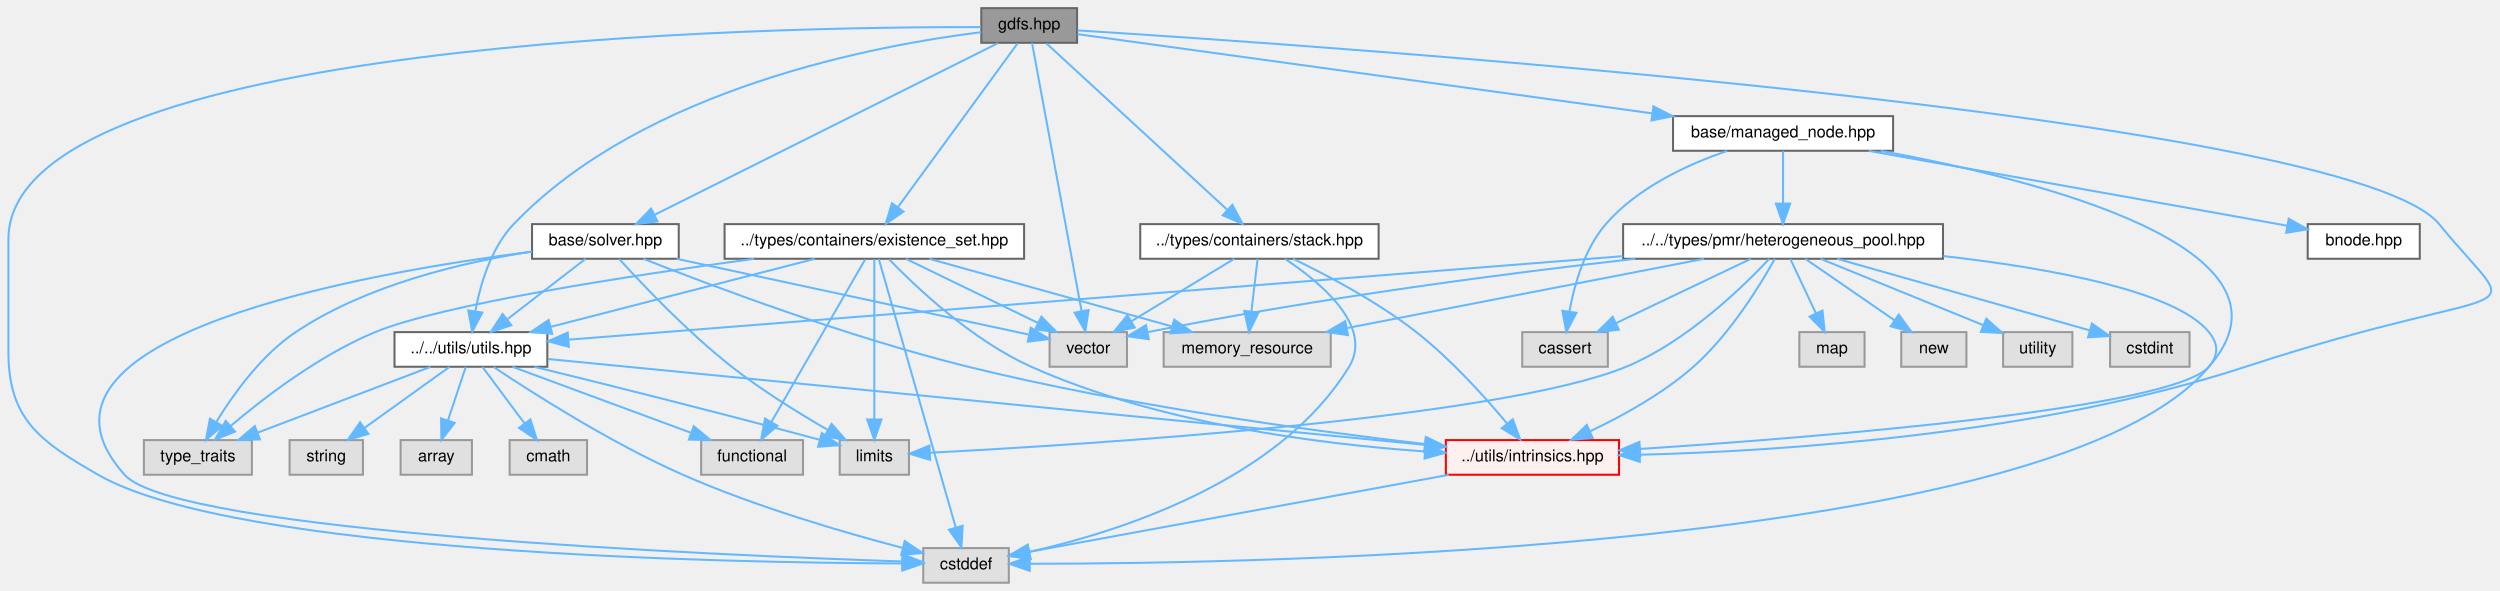
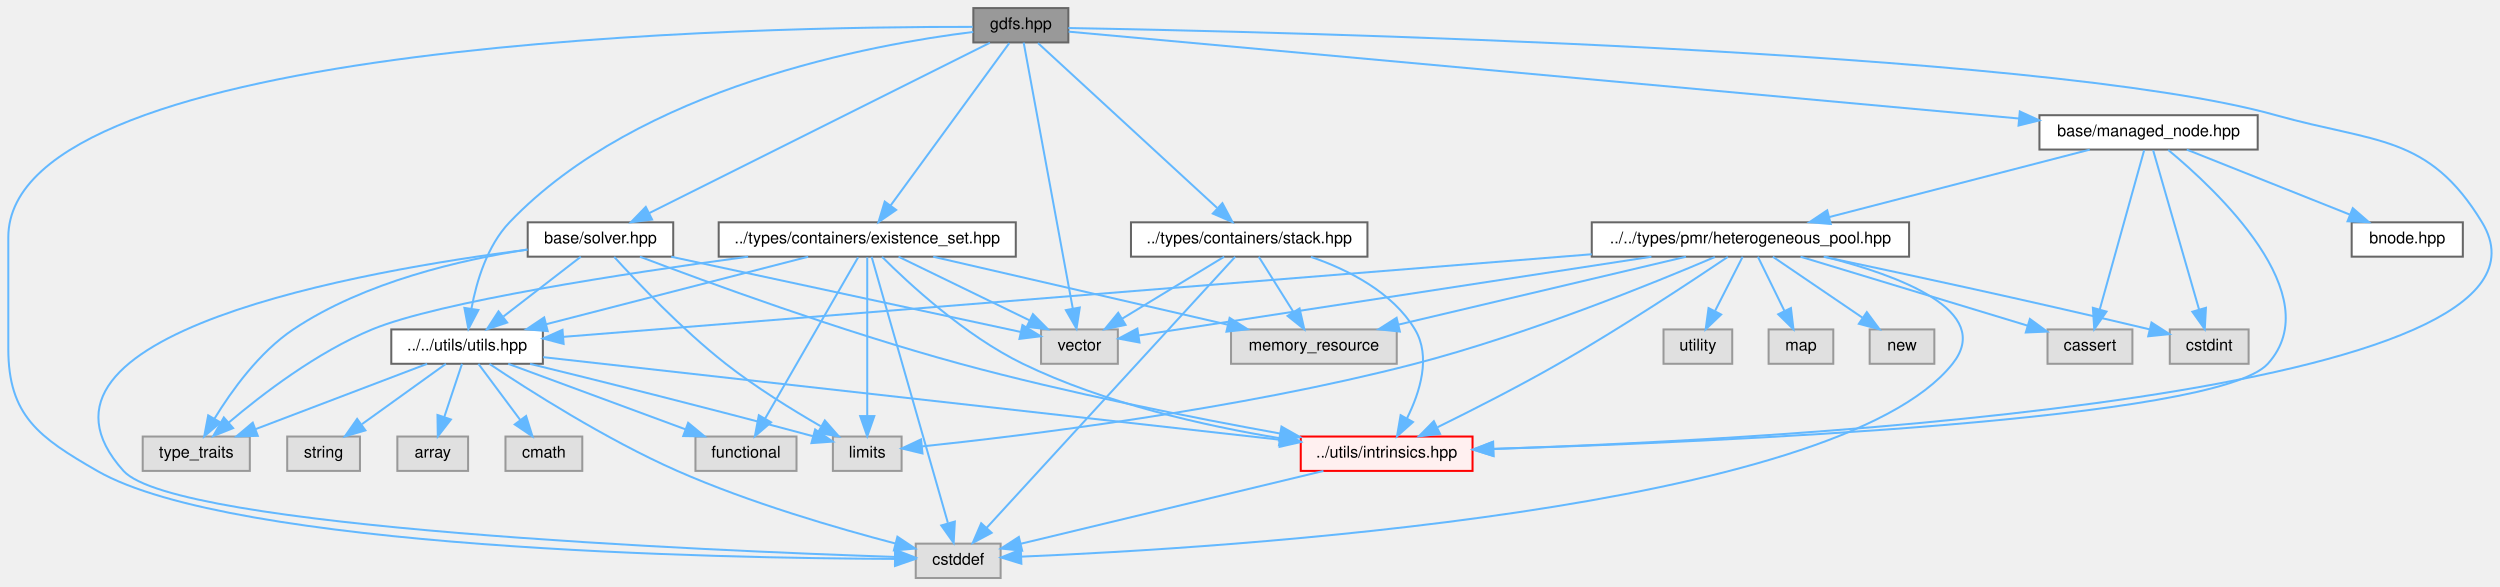
- <svg xmlns="http://www.w3.org/2000/svg" xmlns:xlink="http://www.w3.org/1999/xlink" width="1227pt" height="290pt" viewBox="0.00 0.00 1226.75 290.00">
+ <svg xmlns="http://www.w3.org/2000/svg" xmlns:xlink="http://www.w3.org/1999/xlink" width="1237pt" height="290pt" viewBox="0.00 0.00 1236.78 290.00">
  <g id="graph0" class="graph" transform="scale(1 1) rotate(0) translate(4 286)">
    <g id="Node000001" class="node">
      <g id="a_Node000001">
        <a xlink:title=" ">
          <polygon fill="#999999" stroke="#666666" points="524.5,-282 477.5,-282 477.5,-265 524.5,-265 524.5,-282" />
          <text text-anchor="middle" x="501" y="-271.6" font-family="Helvetica,sans-Serif" font-size="8.00">gdfs.hpp</text>
        </a>
      </g>
    </g>
    <g id="Node000002" class="node">
      <g id="a_Node000002">
        <a xlink:title=" ">
          <polygon fill="#e0e0e0" stroke="#999999" points="491,-17 449,-17 449,0 491,0 491,-17" />
          <text text-anchor="middle" x="470" y="-6.6" font-family="Helvetica,sans-Serif" font-size="8.00">cstddef</text>
        </a>
      </g>
    </g>
    <g id="edge1_Node000001_Node000002" class="edge">
      <g id="a_edge1_Node000001_Node000002">
        <a xlink:title=" ">
          <path fill="none" stroke="#63b8ff" d="M477.17,-272.7C377.61,-272.91 0,-267.22 0,-168.5 0,-168.5 0,-168.5 0,-113.5 0,-80.25 15.18,-69.57 44,-53 111.28,-14.31 352.18,-9.79 438.75,-9.45" />
          <polygon fill="#63b8ff" stroke="#63b8ff" points="438.76,-12.95 448.75,-9.42 438.74,-5.95 438.76,-12.95" />
        </a>
      </g>
    </g>
    <g id="Node000003" class="node">
      <g id="a_Node000003">
        <a xlink:title=" ">
          <polygon fill="#e0e0e0" stroke="#999999" points="549,-123 511,-123 511,-106 549,-106 549,-123" />
          <text text-anchor="middle" x="530" y="-112.6" font-family="Helvetica,sans-Serif" font-size="8.00">vector</text>
        </a>
      </g>
    </g>
    <g id="edge2_Node000001_Node000003" class="edge">
      <g id="a_edge2_Node000001_Node000003">
        <a xlink:title=" ">
          <path fill="none" stroke="#63b8ff" d="M502.4,-264.93C506.79,-241.15 520.38,-167.56 526.71,-133.33" />
          <polygon fill="#63b8ff" stroke="#63b8ff" points="530.17,-133.84 528.55,-123.37 523.29,-132.56 530.17,-133.84" />
        </a>
      </g>
    </g>
    <g id="Node000004" class="node">
      <g id="a_Node000004">
        <a xlink:href="../../d8/d62/existence__set_8hpp.html" target="_top" xlink:title=" ">
          <polygon fill="white" stroke="#666666" points="498.5,-176 351.5,-176 351.5,-159 498.5,-159 498.5,-176" />
          <text text-anchor="middle" x="425" y="-165.6" font-family="Helvetica,sans-Serif" font-size="8.00">../types/containers/existence_set.hpp</text>
        </a>
      </g>
    </g>
    <g id="edge3_Node000001_Node000004" class="edge">
      <g id="a_edge3_Node000001_Node000004">
        <a xlink:title=" ">
          <path fill="none" stroke="#63b8ff" d="M495.29,-264.68C482.85,-247.66 453.1,-206.95 436.57,-184.34" />
          <polygon fill="#63b8ff" stroke="#63b8ff" points="439.3,-182.13 430.57,-176.12 433.65,-186.26 439.3,-182.13" />
        </a>
      </g>
    </g>
    <g id="Node000009" class="node">
      <g id="a_Node000009">
        <a xlink:href="../../df/d93/utils_8hpp.html" target="_top" xlink:title=" ">
          <polygon fill="white" stroke="#666666" points="264.5,-123 189.5,-123 189.5,-106 264.5,-106 264.5,-123" />
          <text text-anchor="middle" x="227" y="-112.6" font-family="Helvetica,sans-Serif" font-size="8.00">../../utils/utils.hpp</text>
        </a>
      </g>
    </g>
    <g id="edge26_Node000001_Node000009" class="edge">
      <g id="a_edge26_Node000001_Node000009">
        <a xlink:title=" ">
          <path fill="none" stroke="#63b8ff" d="M477.45,-270.2C427.9,-264.11 312.15,-243.12 248,-176 236.95,-164.44 231.69,-146.77 229.2,-133.5" />
          <polygon fill="#63b8ff" stroke="#63b8ff" points="232.6,-132.61 227.65,-123.24 225.68,-133.65 232.6,-132.61" />
        </a>
      </g>
    </g>
    <g id="Node000013" class="node">
      <g id="a_Node000013">
        <a xlink:href="../../d7/d65/intrinsics_8hpp.html" target="_top" xlink:title=" ">
-           <polygon fill="#fff0f0" stroke="red" points="790.5,-70 705.5,-70 705.5,-53 790.5,-53 790.5,-70" />
-           <text text-anchor="middle" x="748" y="-59.6" font-family="Helvetica,sans-Serif" font-size="8.00">../utils/intrinsics.hpp</text>
-         </a>
-       </g>
-     </g>
-     <g id="edge50_Node000001_Node000013" class="edge">
-       <g id="a_edge50_Node000001_Node000013">
-         <a xlink:title=" ">
-           <path fill="none" stroke="#63b8ff" d="M524.72,-271.07C641.29,-263.81 1149.57,-229.22 1193,-176 1235.65,-123.74 1237.63,-151.69 1098,-106 996.43,-72.76 870.66,-64.63 800.91,-62.81" />
-           <polygon fill="#63b8ff" stroke="#63b8ff" points="800.7,-59.31 790.62,-62.58 800.54,-66.31 800.7,-59.31" />
+           <polygon fill="#fff0f0" stroke="red" points="724.5,-70 639.5,-70 639.5,-53 724.5,-53 724.5,-70" />
+           <text text-anchor="middle" x="682" y="-59.6" font-family="Helvetica,sans-Serif" font-size="8.00">../utils/intrinsics.hpp</text>
+         </a>
+       </g>
+     </g>
+     <g id="edge51_Node000001_Node000013" class="edge">
+       <g id="a_edge51_Node000001_Node000013">
+         <a xlink:title=" ">
+           <path fill="none" stroke="#63b8ff" d="M524.51,-272.13C623.47,-270.37 1006.4,-261.56 1122,-229 1171.17,-215.15 1197.48,-219.67 1224,-176 1276.21,-90.04 881.03,-68.77 734.89,-63.87" />
+           <polygon fill="#63b8ff" stroke="#63b8ff" points="734.92,-60.37 724.81,-63.55 734.69,-67.37 734.92,-60.37" />
        </a>
      </g>
    </g>
    <g id="Node000016" class="node">
      <g id="a_Node000016">
        <a xlink:href="../../df/d47/stack_8hpp.html" target="_top" xlink:title=" ">
          <polygon fill="white" stroke="#666666" points="672.5,-176 555.5,-176 555.5,-159 672.5,-159 672.5,-176" />
          <text text-anchor="middle" x="614" y="-165.6" font-family="Helvetica,sans-Serif" font-size="8.00">../types/containers/stack.hpp</text>
        </a>
      </g>
    </g>
    <g id="edge21_Node000001_Node000016" class="edge">
      <g id="a_edge21_Node000001_Node000016">
        <a xlink:title=" ">
          <path fill="none" stroke="#63b8ff" d="M509.49,-264.68C528.32,-247.36 573.8,-205.5 598.09,-183.15" />
          <polygon fill="#63b8ff" stroke="#63b8ff" points="600.73,-185.47 605.72,-176.12 595.99,-180.32 600.73,-185.47" />
        </a>
      </g>
    </g>
    <g id="Node000017" class="node">
      <g id="a_Node000017">
        <a xlink:href="../../da/deb/managed__node_8hpp.html" target="_top" xlink:title=" ">
-           <polygon fill="white" stroke="#666666" points="925,-229 817,-229 817,-212 925,-212 925,-229" />
-           <text text-anchor="middle" x="871" y="-218.6" font-family="Helvetica,sans-Serif" font-size="8.00">base/managed_node.hpp</text>
+           <polygon fill="white" stroke="#666666" points="1113,-229 1005,-229 1005,-212 1113,-212 1113,-229" />
+           <text text-anchor="middle" x="1059" y="-218.6" font-family="Helvetica,sans-Serif" font-size="8.00">base/managed_node.hpp</text>
        </a>
      </g>
    </g>
    <g id="edge27_Node000001_Node000017" class="edge">
      <g id="a_edge27_Node000001_Node000017">
        <a xlink:title=" ">
-           <path fill="none" stroke="#63b8ff" d="M524.71,-269.23C580.75,-261.51 722.94,-241.91 806.66,-230.37" />
-           <polygon fill="#63b8ff" stroke="#63b8ff" points="807.4,-233.8 816.82,-228.97 806.44,-226.87 807.4,-233.8" />
+           <path fill="none" stroke="#63b8ff" d="M524.62,-270.34C605.22,-262.97 871.28,-238.66 994.86,-227.36" />
+           <polygon fill="#63b8ff" stroke="#63b8ff" points="995.3,-230.84 1004.94,-226.44 994.66,-223.87 995.3,-230.84" />
        </a>
      </g>
    </g>
    <g id="Node000025" class="node">
      <g id="a_Node000025">
        <a xlink:href="../../d2/d1c/solver_8hpp.html" target="_top" xlink:title=" ">
          <polygon fill="white" stroke="#666666" points="329,-176 257,-176 257,-159 329,-159 329,-176" />
          <text text-anchor="middle" x="293" y="-165.6" font-family="Helvetica,sans-Serif" font-size="8.00">base/solver.hpp</text>
        </a>
      </g>
    </g>
-     <g id="edge43_Node000001_Node000025" class="edge">
-       <g id="a_edge43_Node000001_Node000025">
+     <g id="edge44_Node000001_Node000025" class="edge">
+       <g id="a_edge44_Node000001_Node000025">
        <a xlink:title=" ">
          <path fill="none" stroke="#63b8ff" d="M485.71,-264.85C449.86,-246.93 360.19,-202.09 317,-180.5" />
          <polygon fill="#63b8ff" stroke="#63b8ff" points="318.55,-177.36 308.04,-176.02 315.42,-183.62 318.55,-177.36" />
        </a>
      </g>
    </g>
    <g id="edge4_Node000004_Node000002" class="edge">
      <g id="a_edge4_Node000004_Node000002">
        <a xlink:title=" ">
          <path fill="none" stroke="#63b8ff" d="M427.17,-158.93C433.98,-135.15 455.08,-61.56 464.89,-27.33" />
          <polygon fill="#63b8ff" stroke="#63b8ff" points="468.35,-27.94 467.75,-17.37 461.63,-26.01 468.35,-27.94" />
        </a>
      </g>
    </g>
    <g id="edge9_Node000004_Node000003" class="edge">
      <g id="a_edge9_Node000004_Node000003">
        <a xlink:title=" ">
          <path fill="none" stroke="#63b8ff" d="M440.49,-158.97C457.55,-150.69 485.22,-137.25 505.28,-127.5" />
          <polygon fill="#63b8ff" stroke="#63b8ff" points="506.98,-130.57 514.44,-123.06 503.92,-124.28 506.98,-130.57" />
        </a>
      </g>
    </g>
    <g id="Node000005" class="node">
      <g id="a_Node000005">
        <a xlink:title=" ">
          <polygon fill="#e0e0e0" stroke="#999999" points="390,-70 340,-70 340,-53 390,-53 390,-70" />
          <text text-anchor="middle" x="365" y="-59.6" font-family="Helvetica,sans-Serif" font-size="8.00">functional</text>
        </a>
      </g>
    </g>
    <g id="edge5_Node000004_Node000005" class="edge">
      <g id="a_edge5_Node000004_Node000005">
        <a xlink:title=" ">
          <path fill="none" stroke="#63b8ff" d="M420.49,-158.68C410.76,-141.81 387.6,-101.68 374.49,-78.94" />
          <polygon fill="#63b8ff" stroke="#63b8ff" points="377.43,-77.04 369.4,-70.12 371.36,-80.54 377.43,-77.04" />
        </a>
      </g>
    </g>
    <g id="Node000006" class="node">
      <g id="a_Node000006">
        <a xlink:title=" ">
          <polygon fill="#e0e0e0" stroke="#999999" points="442,-70 408,-70 408,-53 442,-53 442,-70" />
          <text text-anchor="middle" x="425" y="-59.6" font-family="Helvetica,sans-Serif" font-size="8.00">limits</text>
        </a>
      </g>
    </g>
    <g id="edge6_Node000004_Node000006" class="edge">
      <g id="a_edge6_Node000004_Node000006">
        <a xlink:title=" ">
          <path fill="none" stroke="#63b8ff" d="M425,-158.68C425,-142.11 425,-103.11 425,-80.18" />
          <polygon fill="#63b8ff" stroke="#63b8ff" points="428.5,-80.12 425,-70.12 421.5,-80.13 428.5,-80.12" />
        </a>
      </g>
    </g>
    <g id="Node000007" class="node">
      <g id="a_Node000007">
        <a xlink:title=" ">
-           <polygon fill="#e0e0e0" stroke="#999999" points="649,-123 567,-123 567,-106 649,-106 649,-123" />
-           <text text-anchor="middle" x="608" y="-112.6" font-family="Helvetica,sans-Serif" font-size="8.00">memory_resource</text>
+           <polygon fill="#e0e0e0" stroke="#999999" points="687,-123 605,-123 605,-106 687,-106 687,-123" />
+           <text text-anchor="middle" x="646" y="-112.6" font-family="Helvetica,sans-Serif" font-size="8.00">memory_resource</text>
        </a>
      </g>
    </g>
    <g id="edge7_Node000004_Node000007" class="edge">
      <g id="a_edge7_Node000004_Node000007">
        <a xlink:title=" ">
-           <path fill="none" stroke="#63b8ff" d="M452,-158.97C483.49,-150.2 535.72,-135.64 570.98,-125.82" />
-           <polygon fill="#63b8ff" stroke="#63b8ff" points="572.19,-129.11 580.89,-123.06 570.31,-122.37 572.19,-129.11" />
+           <path fill="none" stroke="#63b8ff" d="M457.61,-158.97C496.29,-150.05 560.89,-135.14 603.47,-125.32" />
+           <polygon fill="#63b8ff" stroke="#63b8ff" points="604.3,-128.72 613.26,-123.06 602.73,-121.89 604.3,-128.72" />
        </a>
      </g>
    </g>
    <g id="Node000008" class="node">
      <g id="a_Node000008">
        <a xlink:title=" ">
          <polygon fill="#e0e0e0" stroke="#999999" points="119.5,-70 66.5,-70 66.5,-53 119.5,-53 119.5,-70" />
          <text text-anchor="middle" x="93" y="-59.6" font-family="Helvetica,sans-Serif" font-size="8.00">type_traits</text>
        </a>
      </g>
    </g>
    <g id="edge8_Node000004_Node000008" class="edge">
      <g id="a_edge8_Node000004_Node000008">
        <a xlink:title=" ">
          <path fill="none" stroke="#63b8ff" d="M366.06,-159C304.64,-150.66 212.84,-136.56 180,-123 152.78,-111.76 125.58,-90.92 109.02,-76.88" />
          <polygon fill="#63b8ff" stroke="#63b8ff" points="111.23,-74.16 101.39,-70.24 106.64,-79.45 111.23,-74.16" />
        </a>
      </g>
    </g>
    <g id="edge10_Node000004_Node000009" class="edge">
      <g id="a_edge10_Node000004_Node000009">
        <a xlink:title=" ">
          <path fill="none" stroke="#63b8ff" d="M395.78,-158.97C361.42,-150.12 304.23,-135.39 266.08,-125.57" />
          <polygon fill="#63b8ff" stroke="#63b8ff" points="266.89,-122.16 256.34,-123.06 265.15,-128.94 266.89,-122.16" />
        </a>
      </g>
    </g>
    <g id="edge20_Node000004_Node000013" class="edge">
      <g id="a_edge20_Node000004_Node000013">
        <a xlink:title=" ">
-           <path fill="none" stroke="#63b8ff" d="M432.24,-158.72C444.97,-145.56 472.82,-119.05 502,-106 564.6,-78.01 643.71,-68 695.06,-64.44" />
-           <polygon fill="#63b8ff" stroke="#63b8ff" points="695.5,-67.92 705.26,-63.79 695.06,-60.93 695.5,-67.92" />
+           <path fill="none" stroke="#63b8ff" d="M432.33,-158.91C445.2,-146.04 473.24,-119.95 502,-106 542.32,-86.44 592.1,-75.29 629.08,-69.18" />
+           <polygon fill="#63b8ff" stroke="#63b8ff" points="629.83,-72.61 639.16,-67.59 628.73,-65.69 629.83,-72.61" />
        </a>
      </g>
    </g>
    <g id="edge13_Node000009_Node000002" class="edge">
      <g id="a_edge13_Node000009_Node000002">
        <a xlink:title=" ">
          <path fill="none" stroke="#63b8ff" d="M238.1,-105.92C256.66,-93.51 295.45,-68.67 331,-53 366.86,-37.2 410.24,-24.59 438.89,-17.09" />
          <polygon fill="#63b8ff" stroke="#63b8ff" points="439.93,-20.44 448.74,-14.57 438.19,-13.66 439.93,-20.44" />
        </a>
      </g>
    </g>
    <g id="edge14_Node000009_Node000005" class="edge">
      <g id="a_edge14_Node000009_Node000005">
        <a xlink:title=" ">
          <path fill="none" stroke="#63b8ff" d="M247.36,-105.97C270.5,-97.42 308.48,-83.39 335,-73.59" />
          <polygon fill="#63b8ff" stroke="#63b8ff" points="336.39,-76.81 344.55,-70.06 333.96,-70.24 336.39,-76.81" />
        </a>
      </g>
    </g>
    <g id="edge15_Node000009_Node000006" class="edge">
      <g id="a_edge15_Node000009_Node000006">
        <a xlink:title=" ">
          <path fill="none" stroke="#63b8ff" d="M258.15,-105.95C290.72,-97.99 343.53,-84.87 398.11,-70.17" />
          <polygon fill="#63b8ff" stroke="#63b8ff" points="399.22,-73.49 407.96,-67.5 397.39,-66.74 399.22,-73.49" />
        </a>
      </g>
    </g>
    <g id="edge17_Node000009_Node000008" class="edge">
      <g id="a_edge17_Node000009_Node000008">
        <a xlink:title=" ">
          <path fill="none" stroke="#63b8ff" d="M207.23,-105.97C184.86,-97.46 148.21,-83.51 122.47,-73.72" />
          <polygon fill="#63b8ff" stroke="#63b8ff" points="123.44,-70.34 112.85,-70.06 120.95,-76.88 123.44,-70.34" />
        </a>
      </g>
    </g>
    <g id="Node000010" class="node">
      <g id="a_Node000010">
        <a xlink:title=" ">
          <polygon fill="#e0e0e0" stroke="#999999" points="227.5,-70 192.5,-70 192.5,-53 227.5,-53 227.5,-70" />
          <text text-anchor="middle" x="210" y="-59.6" font-family="Helvetica,sans-Serif" font-size="8.00">array</text>
        </a>
      </g>
    </g>
    <g id="edge11_Node000009_Node000010" class="edge">
      <g id="a_edge11_Node000009_Node000010">
        <a xlink:title=" ">
          <path fill="none" stroke="#63b8ff" d="M224.49,-105.97C222.18,-99.04 218.67,-88.51 215.68,-79.55" />
          <polygon fill="#63b8ff" stroke="#63b8ff" points="219,-78.44 212.52,-70.06 212.36,-80.65 219,-78.44" />
        </a>
      </g>
    </g>
    <g id="Node000011" class="node">
      <g id="a_Node000011">
        <a xlink:title=" ">
          <polygon fill="#e0e0e0" stroke="#999999" points="284,-70 246,-70 246,-53 284,-53 284,-70" />
          <text text-anchor="middle" x="265" y="-59.6" font-family="Helvetica,sans-Serif" font-size="8.00">cmath</text>
        </a>
      </g>
    </g>
    <g id="edge12_Node000009_Node000011" class="edge">
      <g id="a_edge12_Node000009_Node000011">
        <a xlink:title=" ">
          <path fill="none" stroke="#63b8ff" d="M232.61,-105.97C238.05,-98.67 246.48,-87.35 253.38,-78.1" />
          <polygon fill="#63b8ff" stroke="#63b8ff" points="256.2,-80.17 259.37,-70.06 250.59,-75.98 256.2,-80.17" />
        </a>
      </g>
    </g>
    <g id="Node000012" class="node">
      <g id="a_Node000012">
        <a xlink:title=" ">
          <polygon fill="#e0e0e0" stroke="#999999" points="174,-70 138,-70 138,-53 174,-53 174,-70" />
          <text text-anchor="middle" x="156" y="-59.6" font-family="Helvetica,sans-Serif" font-size="8.00">string</text>
        </a>
      </g>
    </g>
    <g id="edge16_Node000009_Node000012" class="edge">
      <g id="a_edge16_Node000009_Node000012">
        <a xlink:title=" ">
          <path fill="none" stroke="#63b8ff" d="M216.52,-105.97C205.62,-98.14 188.3,-85.7 174.98,-76.13" />
          <polygon fill="#63b8ff" stroke="#63b8ff" points="176.68,-73.05 166.52,-70.06 172.6,-78.73 176.68,-73.05" />
        </a>
      </g>
    </g>
    <g id="edge18_Node000009_Node000013" class="edge">
      <g id="a_edge18_Node000009_Node000013">
        <a xlink:title=" ">
-           <path fill="none" stroke="#63b8ff" d="M264.89,-109.79C356.44,-100.83 589.89,-77.98 695.13,-67.68" />
-           <polygon fill="#63b8ff" stroke="#63b8ff" points="695.6,-71.15 705.21,-66.69 694.92,-64.18 695.6,-71.15" />
+           <path fill="none" stroke="#63b8ff" d="M264.62,-109.28C345.58,-100.21 536.5,-78.81 629.39,-68.4" />
+           <polygon fill="#63b8ff" stroke="#63b8ff" points="629.87,-71.87 639.41,-67.27 629.09,-64.91 629.87,-71.87" />
        </a>
      </g>
    </g>
    <g id="edge19_Node000013_Node000002" class="edge">
      <g id="a_edge19_Node000013_Node000002">
        <a xlink:title=" ">
-           <path fill="none" stroke="#63b8ff" d="M706.98,-52.97C650.86,-42.68 551.38,-24.43 501.04,-15.19" />
-           <polygon fill="#63b8ff" stroke="#63b8ff" points="501.54,-11.73 491.07,-13.37 500.28,-18.61 501.54,-11.73" />
+           <path fill="none" stroke="#63b8ff" d="M650.72,-52.97C610.46,-43.29 540.93,-26.56 500.87,-16.93" />
+           <polygon fill="#63b8ff" stroke="#63b8ff" points="501.66,-13.52 491.11,-14.58 500.02,-20.32 501.66,-13.52" />
        </a>
      </g>
    </g>
    <g id="edge22_Node000016_Node000002" class="edge">
      <g id="a_edge22_Node000016_Node000002">
        <a xlink:title=" ">
-           <path fill="none" stroke="#63b8ff" d="M626.55,-158.94C643.48,-147.76 670.18,-125.95 658,-106 623.66,-49.77 544.97,-24.94 501.06,-15.13" />
-           <polygon fill="#63b8ff" stroke="#63b8ff" points="501.72,-11.69 491.21,-13.05 500.27,-18.54 501.72,-11.69" />
+           <path fill="none" stroke="#63b8ff" d="M607.05,-158.93C584.68,-134.53 514.19,-57.68 483.98,-24.74" />
+           <polygon fill="#63b8ff" stroke="#63b8ff" points="486.55,-22.37 477.21,-17.37 481.39,-27.1 486.55,-22.37" />
        </a>
      </g>
    </g>
    <g id="edge24_Node000016_Node000003" class="edge">
      <g id="a_edge24_Node000016_Node000003">
        <a xlink:title=" ">
          <path fill="none" stroke="#63b8ff" d="M601.61,-158.97C588.33,-150.91 567.02,-137.98 551.1,-128.31" />
          <polygon fill="#63b8ff" stroke="#63b8ff" points="552.81,-125.25 542.45,-123.06 549.18,-131.24 552.81,-125.25" />
        </a>
      </g>
    </g>
    <g id="edge23_Node000016_Node000007" class="edge">
      <g id="a_edge23_Node000016_Node000007">
        <a xlink:title=" ">
-           <path fill="none" stroke="#63b8ff" d="M613.11,-158.97C612.32,-152.19 611.11,-141.97 610.07,-133.13" />
-           <polygon fill="#63b8ff" stroke="#63b8ff" points="613.53,-132.58 608.89,-123.06 606.58,-133.4 613.53,-132.58" />
+           <path fill="none" stroke="#63b8ff" d="M618.72,-158.97C623.21,-151.82 630.11,-140.82 635.85,-131.67" />
+           <polygon fill="#63b8ff" stroke="#63b8ff" points="638.91,-133.39 641.26,-123.06 632.98,-129.67 638.91,-133.39" />
        </a>
      </g>
    </g>
    <g id="edge25_Node000016_Node000013" class="edge">
      <g id="a_edge25_Node000016_Node000013">
        <a xlink:title=" ">
-           <path fill="none" stroke="#63b8ff" d="M630.51,-158.98C646.74,-151.19 671.78,-138.06 691,-123 707.98,-109.69 724.57,-91.29 735.43,-78.29" />
-           <polygon fill="#63b8ff" stroke="#63b8ff" points="738.36,-80.24 741.97,-70.28 732.93,-75.81 738.36,-80.24" />
-         </a>
-       </g>
-     </g>
-     <g id="edge42_Node000017_Node000013" class="edge">
-       <g id="a_edge42_Node000017_Node000013">
-         <a xlink:title=" ">
-           <path fill="none" stroke="#63b8ff" d="M918.85,-211.97C995.21,-198.03 1131.06,-164.19 1080,-106 1061.9,-85.38 889.97,-71.52 800.91,-65.66" />
-           <polygon fill="#63b8ff" stroke="#63b8ff" points="800.95,-62.15 790.74,-65 800.49,-69.14 800.95,-62.15" />
+           <path fill="none" stroke="#63b8ff" d="M644.54,-158.89C662.92,-152.56 684.87,-141.5 696,-123 704.07,-109.59 698.48,-91.93 692.13,-79.15" />
+           <polygon fill="#63b8ff" stroke="#63b8ff" points="695.04,-77.18 687.13,-70.13 688.92,-80.57 695.04,-77.18" />
+         </a>
+       </g>
+     </g>
+     <g id="edge43_Node000017_Node000013" class="edge">
+       <g id="a_edge43_Node000017_Node000013">
+         <a xlink:title=" ">
+           <path fill="none" stroke="#63b8ff" d="M1068.73,-211.8C1092.34,-192.23 1148.55,-139.75 1118,-106 1092.72,-78.07 845.46,-67.32 734.92,-63.88" />
+           <polygon fill="#63b8ff" stroke="#63b8ff" points="734.77,-60.38 724.67,-63.57 734.56,-67.37 734.77,-60.38" />
        </a>
      </g>
    </g>
    <g id="Node000018" class="node">
      <g id="a_Node000018">
        <a xlink:title=" ">
-           <polygon fill="#e0e0e0" stroke="#999999" points="785,-123 743,-123 743,-106 785,-106 785,-123" />
-           <text text-anchor="middle" x="764" y="-112.6" font-family="Helvetica,sans-Serif" font-size="8.00">cassert</text>
+           <polygon fill="#e0e0e0" stroke="#999999" points="1051,-123 1009,-123 1009,-106 1051,-106 1051,-123" />
+           <text text-anchor="middle" x="1030" y="-112.6" font-family="Helvetica,sans-Serif" font-size="8.00">cassert</text>
        </a>
      </g>
    </g>
    <g id="edge28_Node000017_Node000018" class="edge">
      <g id="a_edge28_Node000017_Node000018">
        <a xlink:title=" ">
-           <path fill="none" stroke="#63b8ff" d="M843.54,-211.95C824.39,-205.37 799.58,-194.01 784,-176 773.59,-163.96 768.56,-146.35 766.16,-133.23" />
-           <polygon fill="#63b8ff" stroke="#63b8ff" points="769.58,-132.48 764.65,-123.11 762.66,-133.51 769.58,-132.48" />
+           <path fill="none" stroke="#63b8ff" d="M1056.82,-211.68C1052.18,-195.04 1041.22,-155.75 1034.84,-132.87" />
+           <polygon fill="#63b8ff" stroke="#63b8ff" points="1038.18,-131.82 1032.13,-123.12 1031.44,-133.7 1038.18,-131.82" />
        </a>
      </g>
    </g>
    <g id="Node000019" class="node">
      <g id="a_Node000019">
-         <a xlink:href="../../dc/d3c/bnode_8hpp.html" target="_top" xlink:title=" ">
-           <polygon fill="white" stroke="#666666" points="1183.5,-176 1128.5,-176 1128.5,-159 1183.5,-159 1183.5,-176" />
-           <text text-anchor="middle" x="1156" y="-165.6" font-family="Helvetica,sans-Serif" font-size="8.00">bnode.hpp</text>
+         <a xlink:title=" ">
+           <polygon fill="#e0e0e0" stroke="#999999" points="1108.5,-123 1069.5,-123 1069.5,-106 1108.5,-106 1108.5,-123" />
+           <text text-anchor="middle" x="1089" y="-112.6" font-family="Helvetica,sans-Serif" font-size="8.00">cstdint</text>
        </a>
      </g>
    </g>
    <g id="edge29_Node000017_Node000019" class="edge">
      <g id="a_edge29_Node000017_Node000019">
        <a xlink:title=" ">
-           <path fill="none" stroke="#63b8ff" d="M913.05,-211.97C968.5,-202.05 1065.24,-184.74 1118.38,-175.23" />
-           <polygon fill="#63b8ff" stroke="#63b8ff" points="1119.18,-178.64 1128.41,-173.44 1117.95,-171.75 1119.18,-178.64" />
+           <path fill="none" stroke="#63b8ff" d="M1061.25,-211.68C1066.06,-195.04 1077.39,-155.75 1083.99,-132.87" />
+           <polygon fill="#63b8ff" stroke="#63b8ff" points="1087.39,-133.7 1086.8,-123.12 1080.67,-131.76 1087.39,-133.7" />
        </a>
      </g>
    </g>
    <g id="Node000020" class="node">
      <g id="a_Node000020">
-         <a xlink:href="../../d9/df8/heterogeneous__pool_8hpp.html" target="_top" xlink:title=" ">
-           <polygon fill="white" stroke="#666666" points="949.5,-176 792.5,-176 792.5,-159 949.5,-159 949.5,-176" />
-           <text text-anchor="middle" x="871" y="-165.6" font-family="Helvetica,sans-Serif" font-size="8.00">../../types/pmr/heterogeneous_pool.hpp</text>
+         <a xlink:href="../../dc/d3c/bnode_8hpp.html" target="_top" xlink:title=" ">
+           <polygon fill="white" stroke="#666666" points="1214.5,-176 1159.5,-176 1159.5,-159 1214.5,-159 1214.5,-176" />
+           <text text-anchor="middle" x="1187" y="-165.6" font-family="Helvetica,sans-Serif" font-size="8.00">bnode.hpp</text>
        </a>
      </g>
    </g>
    <g id="edge30_Node000017_Node000020" class="edge">
      <g id="a_edge30_Node000017_Node000020">
        <a xlink:title=" ">
-           <path fill="none" stroke="#63b8ff" d="M871,-211.97C871,-205.19 871,-194.97 871,-186.13" />
-           <polygon fill="#63b8ff" stroke="#63b8ff" points="874.5,-186.06 871,-176.06 867.5,-186.06 874.5,-186.06" />
-         </a>
-       </g>
-     </g>
-     <g id="edge32_Node000020_Node000002" class="edge">
-       <g id="a_edge32_Node000020_Node000002">
-         <a xlink:title=" ">
-           <path fill="none" stroke="#63b8ff" d="M949.65,-160.32C1001.79,-154.41 1063.51,-143.27 1080,-123 1084.77,-117.14 1084.82,-111.82 1080,-106 1005.45,-16.02 615.63,-9.31 501.45,-9.3" />
-           <polygon fill="#63b8ff" stroke="#63b8ff" points="501.28,-5.8 491.28,-9.32 501.29,-12.8 501.28,-5.8" />
-         </a>
-       </g>
-     </g>
-     <g id="edge38_Node000020_Node000003" class="edge">
-       <g id="a_edge38_Node000020_Node000003">
-         <a xlink:title=" ">
-           <path fill="none" stroke="#63b8ff" d="M798.47,-158.99C737.05,-152.05 646.56,-140.44 559.03,-122.97" />
-           <polygon fill="#63b8ff" stroke="#63b8ff" points="559.7,-119.53 549.21,-120.98 558.31,-126.39 559.7,-119.53" />
-         </a>
-       </g>
-     </g>
-     <g id="edge34_Node000020_Node000006" class="edge">
-       <g id="a_edge34_Node000020_Node000006">
-         <a xlink:title=" ">
-           <path fill="none" stroke="#63b8ff" d="M864.24,-158.97C851.81,-145.68 823.86,-118.33 794,-106 731.92,-80.36 526.64,-67.65 452.24,-63.8" />
-           <polygon fill="#63b8ff" stroke="#63b8ff" points="452.4,-60.3 442.24,-63.3 452.05,-67.29 452.4,-60.3" />
-         </a>
-       </g>
-     </g>
-     <g id="edge39_Node000020_Node000007" class="edge">
-       <g id="a_edge39_Node000020_Node000007">
-         <a xlink:title=" ">
-           <path fill="none" stroke="#63b8ff" d="M832.19,-158.97C785.67,-149.95 707.66,-134.83 657.02,-125.01" />
-           <polygon fill="#63b8ff" stroke="#63b8ff" points="657.45,-121.52 646.97,-123.06 656.12,-128.4 657.45,-121.52" />
-         </a>
-       </g>
-     </g>
-     <g id="edge41_Node000020_Node000009" class="edge">
-       <g id="a_edge41_Node000020_Node000009">
-         <a xlink:title=" ">
-           <path fill="none" stroke="#63b8ff" d="M792.36,-160.27C657.29,-149.58 385.17,-128.03 274.97,-119.3" />
-           <polygon fill="#63b8ff" stroke="#63b8ff" points="275.07,-115.8 264.82,-118.5 274.51,-122.77 275.07,-115.8" />
-         </a>
-       </g>
-     </g>
-     <g id="edge40_Node000020_Node000013" class="edge">
-       <g id="a_edge40_Node000020_Node000013">
-         <a xlink:title=" ">
-           <path fill="none" stroke="#63b8ff" d="M866.99,-158.99C860.14,-146.67 845.12,-121.98 827,-106 812.02,-92.79 792.36,-81.95 776.4,-74.39" />
-           <polygon fill="#63b8ff" stroke="#63b8ff" points="777.57,-71.08 767.02,-70.12 774.67,-77.45 777.57,-71.08" />
-         </a>
-       </g>
-     </g>
-     <g id="edge31_Node000020_Node000018" class="edge">
-       <g id="a_edge31_Node000020_Node000018">
-         <a xlink:title=" ">
-           <path fill="none" stroke="#63b8ff" d="M855.21,-158.97C837.75,-150.65 809.37,-137.13 788.91,-127.37" />
-           <polygon fill="#63b8ff" stroke="#63b8ff" points="790.39,-124.2 779.85,-123.06 787.37,-130.52 790.39,-124.2" />
+           <path fill="none" stroke="#63b8ff" d="M1077.89,-211.97C1099.16,-203.5 1133.95,-189.64 1158.52,-179.85" />
+           <polygon fill="#63b8ff" stroke="#63b8ff" points="1160.04,-183.01 1168.04,-176.06 1157.45,-176.51 1160.04,-183.01" />
        </a>
      </g>
    </g>
    <g id="Node000021" class="node">
      <g id="a_Node000021">
-         <a xlink:title=" ">
-           <polygon fill="#e0e0e0" stroke="#999999" points="1070.5,-123 1031.5,-123 1031.5,-106 1070.5,-106 1070.5,-123" />
-           <text text-anchor="middle" x="1051" y="-112.6" font-family="Helvetica,sans-Serif" font-size="8.00">cstdint</text>
-         </a>
-       </g>
-     </g>
-     <g id="edge33_Node000020_Node000021" class="edge">
-       <g id="a_edge33_Node000020_Node000021">
-         <a xlink:title=" ">
-           <path fill="none" stroke="#63b8ff" d="M897.56,-158.97C930.62,-149.61 986.91,-133.66 1021.34,-123.9" />
-           <polygon fill="#63b8ff" stroke="#63b8ff" points="1022.61,-127.18 1031.28,-121.09 1020.7,-120.45 1022.61,-127.18" />
+         <a xlink:href="../../d9/df8/heterogeneous__pool_8hpp.html" target="_top" xlink:title=" ">
+           <polygon fill="white" stroke="#666666" points="940.5,-176 783.5,-176 783.5,-159 940.5,-159 940.5,-176" />
+           <text text-anchor="middle" x="862" y="-165.6" font-family="Helvetica,sans-Serif" font-size="8.00">../../types/pmr/heterogeneous_pool.hpp</text>
+         </a>
+       </g>
+     </g>
+     <g id="edge31_Node000017_Node000021" class="edge">
+       <g id="a_edge31_Node000017_Node000021">
+         <a xlink:title=" ">
+           <path fill="none" stroke="#63b8ff" d="M1029.93,-211.97C995.74,-203.12 938.84,-188.39 900.88,-178.57" />
+           <polygon fill="#63b8ff" stroke="#63b8ff" points="901.75,-175.17 891.19,-176.06 899.99,-181.95 901.75,-175.17" />
+         </a>
+       </g>
+     </g>
+     <g id="edge33_Node000021_Node000002" class="edge">
+       <g id="a_edge33_Node000021_Node000002">
+         <a xlink:title=" ">
+           <path fill="none" stroke="#63b8ff" d="M898.82,-158.94C935.26,-149.77 982.82,-132.22 962,-106 904.21,-33.24 600.62,-14.72 501.4,-10.58" />
+           <polygon fill="#63b8ff" stroke="#63b8ff" points="501.26,-7.07 491.13,-10.17 500.99,-14.07 501.26,-7.07" />
+         </a>
+       </g>
+     </g>
+     <g id="edge39_Node000021_Node000003" class="edge">
+       <g id="a_edge39_Node000021_Node000003">
+         <a xlink:title=" ">
+           <path fill="none" stroke="#63b8ff" d="M813.01,-158.97C743.03,-148.22 616.59,-128.8 559.45,-120.02" />
+           <polygon fill="#63b8ff" stroke="#63b8ff" points="559.71,-116.52 549.3,-118.46 558.65,-123.44 559.71,-116.52" />
+         </a>
+       </g>
+     </g>
+     <g id="edge35_Node000021_Node000006" class="edge">
+       <g id="a_edge35_Node000021_Node000006">
+         <a xlink:title=" ">
+           <path fill="none" stroke="#63b8ff" d="M844.42,-158.83C814.5,-146.06 751.51,-120.43 696,-106 608.32,-83.21 501.4,-70.28 452.18,-65.13" />
+           <polygon fill="#63b8ff" stroke="#63b8ff" points="452.34,-61.63 442.04,-64.1 451.63,-68.59 452.34,-61.63" />
+         </a>
+       </g>
+     </g>
+     <g id="edge40_Node000021_Node000007" class="edge">
+       <g id="a_edge40_Node000021_Node000007">
+         <a xlink:title=" ">
+           <path fill="none" stroke="#63b8ff" d="M830.13,-158.97C792.4,-150.07 729.46,-135.2 687.84,-125.38" />
+           <polygon fill="#63b8ff" stroke="#63b8ff" points="688.54,-121.95 678,-123.06 686.93,-128.76 688.54,-121.95" />
+         </a>
+       </g>
+     </g>
+     <g id="edge42_Node000021_Node000009" class="edge">
+       <g id="a_edge42_Node000021_Node000009">
+         <a xlink:title=" ">
+           <path fill="none" stroke="#63b8ff" d="M783.5,-160.2C650.1,-149.48 383.07,-128.04 274.53,-119.32" />
+           <polygon fill="#63b8ff" stroke="#63b8ff" points="274.77,-115.83 264.53,-118.51 274.21,-122.8 274.77,-115.83" />
+         </a>
+       </g>
+     </g>
+     <g id="edge41_Node000021_Node000013" class="edge">
+       <g id="a_edge41_Node000021_Node000013">
+         <a xlink:title=" ">
+           <path fill="none" stroke="#63b8ff" d="M850.81,-158.88C833.25,-147.06 798.05,-123.78 767,-106 747.28,-94.71 724.3,-83.03 707.21,-74.63" />
+           <polygon fill="#63b8ff" stroke="#63b8ff" points="708.42,-71.32 697.9,-70.08 705.35,-77.61 708.42,-71.32" />
+         </a>
+       </g>
+     </g>
+     <g id="edge32_Node000021_Node000018" class="edge">
+       <g id="a_edge32_Node000021_Node000018">
+         <a xlink:title=" ">
+           <path fill="none" stroke="#63b8ff" d="M886.79,-158.97C916.6,-149.92 966.67,-134.73 999.01,-124.91" />
+           <polygon fill="#63b8ff" stroke="#63b8ff" points="1000.28,-128.18 1008.83,-121.93 998.25,-121.48 1000.28,-128.18" />
+         </a>
+       </g>
+     </g>
+     <g id="edge34_Node000021_Node000019" class="edge">
+       <g id="a_edge34_Node000021_Node000019">
+         <a xlink:title=" ">
+           <path fill="none" stroke="#63b8ff" d="M898.22,-158.96C935.97,-151.01 997.09,-137.88 1059.37,-123.07" />
+           <polygon fill="#63b8ff" stroke="#63b8ff" points="1060.46,-126.41 1069.37,-120.68 1058.83,-119.6 1060.46,-126.41" />
        </a>
      </g>
    </g>
    <g id="Node000022" class="node">
      <g id="a_Node000022">
        <a xlink:title=" ">
-           <polygon fill="#e0e0e0" stroke="#999999" points="911,-123 879,-123 879,-106 911,-106 911,-123" />
-           <text text-anchor="middle" x="895" y="-112.6" font-family="Helvetica,sans-Serif" font-size="8.00">map</text>
-         </a>
-       </g>
-     </g>
-     <g id="edge35_Node000020_Node000022" class="edge">
-       <g id="a_edge35_Node000020_Node000022">
-         <a xlink:title=" ">
-           <path fill="none" stroke="#63b8ff" d="M874.54,-158.97C877.84,-151.97 882.87,-141.28 887.12,-132.25" />
-           <polygon fill="#63b8ff" stroke="#63b8ff" points="890.35,-133.59 891.44,-123.06 884.02,-130.61 890.35,-133.59" />
+           <polygon fill="#e0e0e0" stroke="#999999" points="903,-123 871,-123 871,-106 903,-106 903,-123" />
+           <text text-anchor="middle" x="887" y="-112.6" font-family="Helvetica,sans-Serif" font-size="8.00">map</text>
+         </a>
+       </g>
+     </g>
+     <g id="edge36_Node000021_Node000022" class="edge">
+       <g id="a_edge36_Node000021_Node000022">
+         <a xlink:title=" ">
+           <path fill="none" stroke="#63b8ff" d="M865.69,-158.97C869.12,-151.97 874.36,-141.28 878.79,-132.25" />
+           <polygon fill="#63b8ff" stroke="#63b8ff" points="882.04,-133.58 883.3,-123.06 875.75,-130.49 882.04,-133.58" />
        </a>
      </g>
    </g>
    <g id="Node000023" class="node">
      <g id="a_Node000023">
        <a xlink:title=" ">
-           <polygon fill="#e0e0e0" stroke="#999999" points="961,-123 929,-123 929,-106 961,-106 961,-123" />
-           <text text-anchor="middle" x="945" y="-112.6" font-family="Helvetica,sans-Serif" font-size="8.00">new</text>
-         </a>
-       </g>
-     </g>
-     <g id="edge36_Node000020_Node000023" class="edge">
-       <g id="a_edge36_Node000020_Node000023">
-         <a xlink:title=" ">
-           <path fill="none" stroke="#63b8ff" d="M881.92,-158.97C893.4,-151.07 911.68,-138.46 925.62,-128.86" />
-           <polygon fill="#63b8ff" stroke="#63b8ff" points="927.79,-131.61 934.04,-123.06 923.82,-125.85 927.79,-131.61" />
+           <polygon fill="#e0e0e0" stroke="#999999" points="953,-123 921,-123 921,-106 953,-106 953,-123" />
+           <text text-anchor="middle" x="937" y="-112.6" font-family="Helvetica,sans-Serif" font-size="8.00">new</text>
+         </a>
+       </g>
+     </g>
+     <g id="edge37_Node000021_Node000023" class="edge">
+       <g id="a_edge37_Node000021_Node000023">
+         <a xlink:title=" ">
+           <path fill="none" stroke="#63b8ff" d="M873.07,-158.97C884.7,-151.07 903.23,-138.46 917.36,-128.86" />
+           <polygon fill="#63b8ff" stroke="#63b8ff" points="919.59,-131.57 925.89,-123.06 915.65,-125.78 919.59,-131.57" />
        </a>
      </g>
    </g>
    <g id="Node000024" class="node">
      <g id="a_Node000024">
        <a xlink:title=" ">
-           <polygon fill="#e0e0e0" stroke="#999999" points="1013,-123 979,-123 979,-106 1013,-106 1013,-123" />
-           <text text-anchor="middle" x="996" y="-112.6" font-family="Helvetica,sans-Serif" font-size="8.00">utility</text>
-         </a>
-       </g>
-     </g>
-     <g id="edge37_Node000020_Node000024" class="edge">
-       <g id="a_edge37_Node000020_Node000024">
-         <a xlink:title=" ">
-           <path fill="none" stroke="#63b8ff" d="M889.44,-158.97C910.57,-150.35 945.37,-136.16 969.42,-126.34" />
-           <polygon fill="#63b8ff" stroke="#63b8ff" points="970.75,-129.58 978.69,-122.56 968.11,-123.1 970.75,-129.58" />
-         </a>
-       </g>
-     </g>
-     <g id="edge44_Node000025_Node000002" class="edge">
-       <g id="a_edge44_Node000025_Node000002">
+           <polygon fill="#e0e0e0" stroke="#999999" points="853,-123 819,-123 819,-106 853,-106 853,-123" />
+           <text text-anchor="middle" x="836" y="-112.6" font-family="Helvetica,sans-Serif" font-size="8.00">utility</text>
+         </a>
+       </g>
+     </g>
+     <g id="edge38_Node000021_Node000024" class="edge">
+       <g id="a_edge38_Node000021_Node000024">
+         <a xlink:title=" ">
+           <path fill="none" stroke="#63b8ff" d="M858.16,-158.97C854.59,-151.97 849.14,-141.28 844.54,-132.25" />
+           <polygon fill="#63b8ff" stroke="#63b8ff" points="847.51,-130.38 839.85,-123.06 841.28,-133.55 847.51,-130.38" />
+         </a>
+       </g>
+     </g>
+     <g id="edge45_Node000025_Node000002" class="edge">
+       <g id="a_edge45_Node000025_Node000002">
        <a xlink:title=" ">
          <path fill="none" stroke="#63b8ff" d="M256.83,-162.48C176.66,-152.23 -4.22,-121 57,-53 82.46,-24.72 346.86,-13.5 438.74,-10.43" />
          <polygon fill="#63b8ff" stroke="#63b8ff" points="438.94,-13.93 448.82,-10.11 438.71,-6.93 438.94,-13.93" />
        </a>
      </g>
    </g>
-     <g id="edge47_Node000025_Node000003" class="edge">
-       <g id="a_edge47_Node000025_Node000003">
+     <g id="edge48_Node000025_Node000003" class="edge">
+       <g id="a_edge48_Node000025_Node000003">
        <a xlink:title=" ">
          <path fill="none" stroke="#63b8ff" d="M327.97,-158.97C374.84,-148.89 457.17,-131.17 500.86,-121.77" />
          <polygon fill="#63b8ff" stroke="#63b8ff" points="501.8,-125.15 510.84,-119.62 500.32,-118.31 501.8,-125.15" />
        </a>
      </g>
    </g>
-     <g id="edge45_Node000025_Node000006" class="edge">
-       <g id="a_edge45_Node000025_Node000006">
+     <g id="edge46_Node000025_Node000006" class="edge">
+       <g id="a_edge46_Node000025_Node000006">
        <a xlink:title=" ">
          <path fill="none" stroke="#63b8ff" d="M299.79,-158.88C310.72,-146.85 333.22,-123.07 355,-106 369.82,-94.38 387.91,-83.21 401.98,-75.1" />
          <polygon fill="#63b8ff" stroke="#63b8ff" points="404.01,-77.97 411,-70.01 400.57,-71.88 404.01,-77.97" />
        </a>
      </g>
    </g>
-     <g id="edge46_Node000025_Node000008" class="edge">
-       <g id="a_edge46_Node000025_Node000008">
+     <g id="edge47_Node000025_Node000008" class="edge">
+       <g id="a_edge47_Node000025_Node000008">
        <a xlink:title=" ">
          <path fill="none" stroke="#63b8ff" d="M256.89,-162.53C224.32,-157.54 176.25,-146.57 141,-123 124.14,-111.72 110.44,-92.65 102.06,-78.93" />
          <polygon fill="#63b8ff" stroke="#63b8ff" points="104.97,-76.97 96.93,-70.07 98.91,-80.48 104.97,-76.97" />
        </a>
      </g>
    </g>
-     <g id="edge48_Node000025_Node000009" class="edge">
-       <g id="a_edge48_Node000025_Node000009">
+     <g id="edge49_Node000025_Node000009" class="edge">
+       <g id="a_edge49_Node000025_Node000009">
        <a xlink:title=" ">
          <path fill="none" stroke="#63b8ff" d="M283.26,-158.97C273.22,-151.22 257.33,-138.94 245,-129.41" />
          <polygon fill="#63b8ff" stroke="#63b8ff" points="246.83,-126.4 236.78,-123.06 242.55,-131.94 246.83,-126.4" />
        </a>
      </g>
    </g>
-     <g id="edge49_Node000025_Node000013" class="edge">
-       <g id="a_edge49_Node000025_Node000013">
-         <a xlink:title=" ">
-           <path fill="none" stroke="#63b8ff" d="M311.65,-158.97C343.71,-146.29 411.58,-120.65 471,-106 547.98,-87.02 639.12,-74.59 695.25,-68.05" />
-           <polygon fill="#63b8ff" stroke="#63b8ff" points="695.78,-71.51 705.31,-66.9 694.98,-64.56 695.78,-71.51" />
+     <g id="edge50_Node000025_Node000013" class="edge">
+       <g id="a_edge50_Node000025_Node000013">
+         <a xlink:title=" ">
+           <path fill="none" stroke="#63b8ff" d="M312.51,-158.98C345,-146.65 412.42,-121.93 471,-106 524.29,-91.51 586.31,-79.26 629.25,-71.49" />
+           <polygon fill="#63b8ff" stroke="#63b8ff" points="629.97,-74.92 639.2,-69.71 628.74,-68.03 629.97,-74.92" />
        </a>
      </g>
    </g>
  </g>
</svg>
